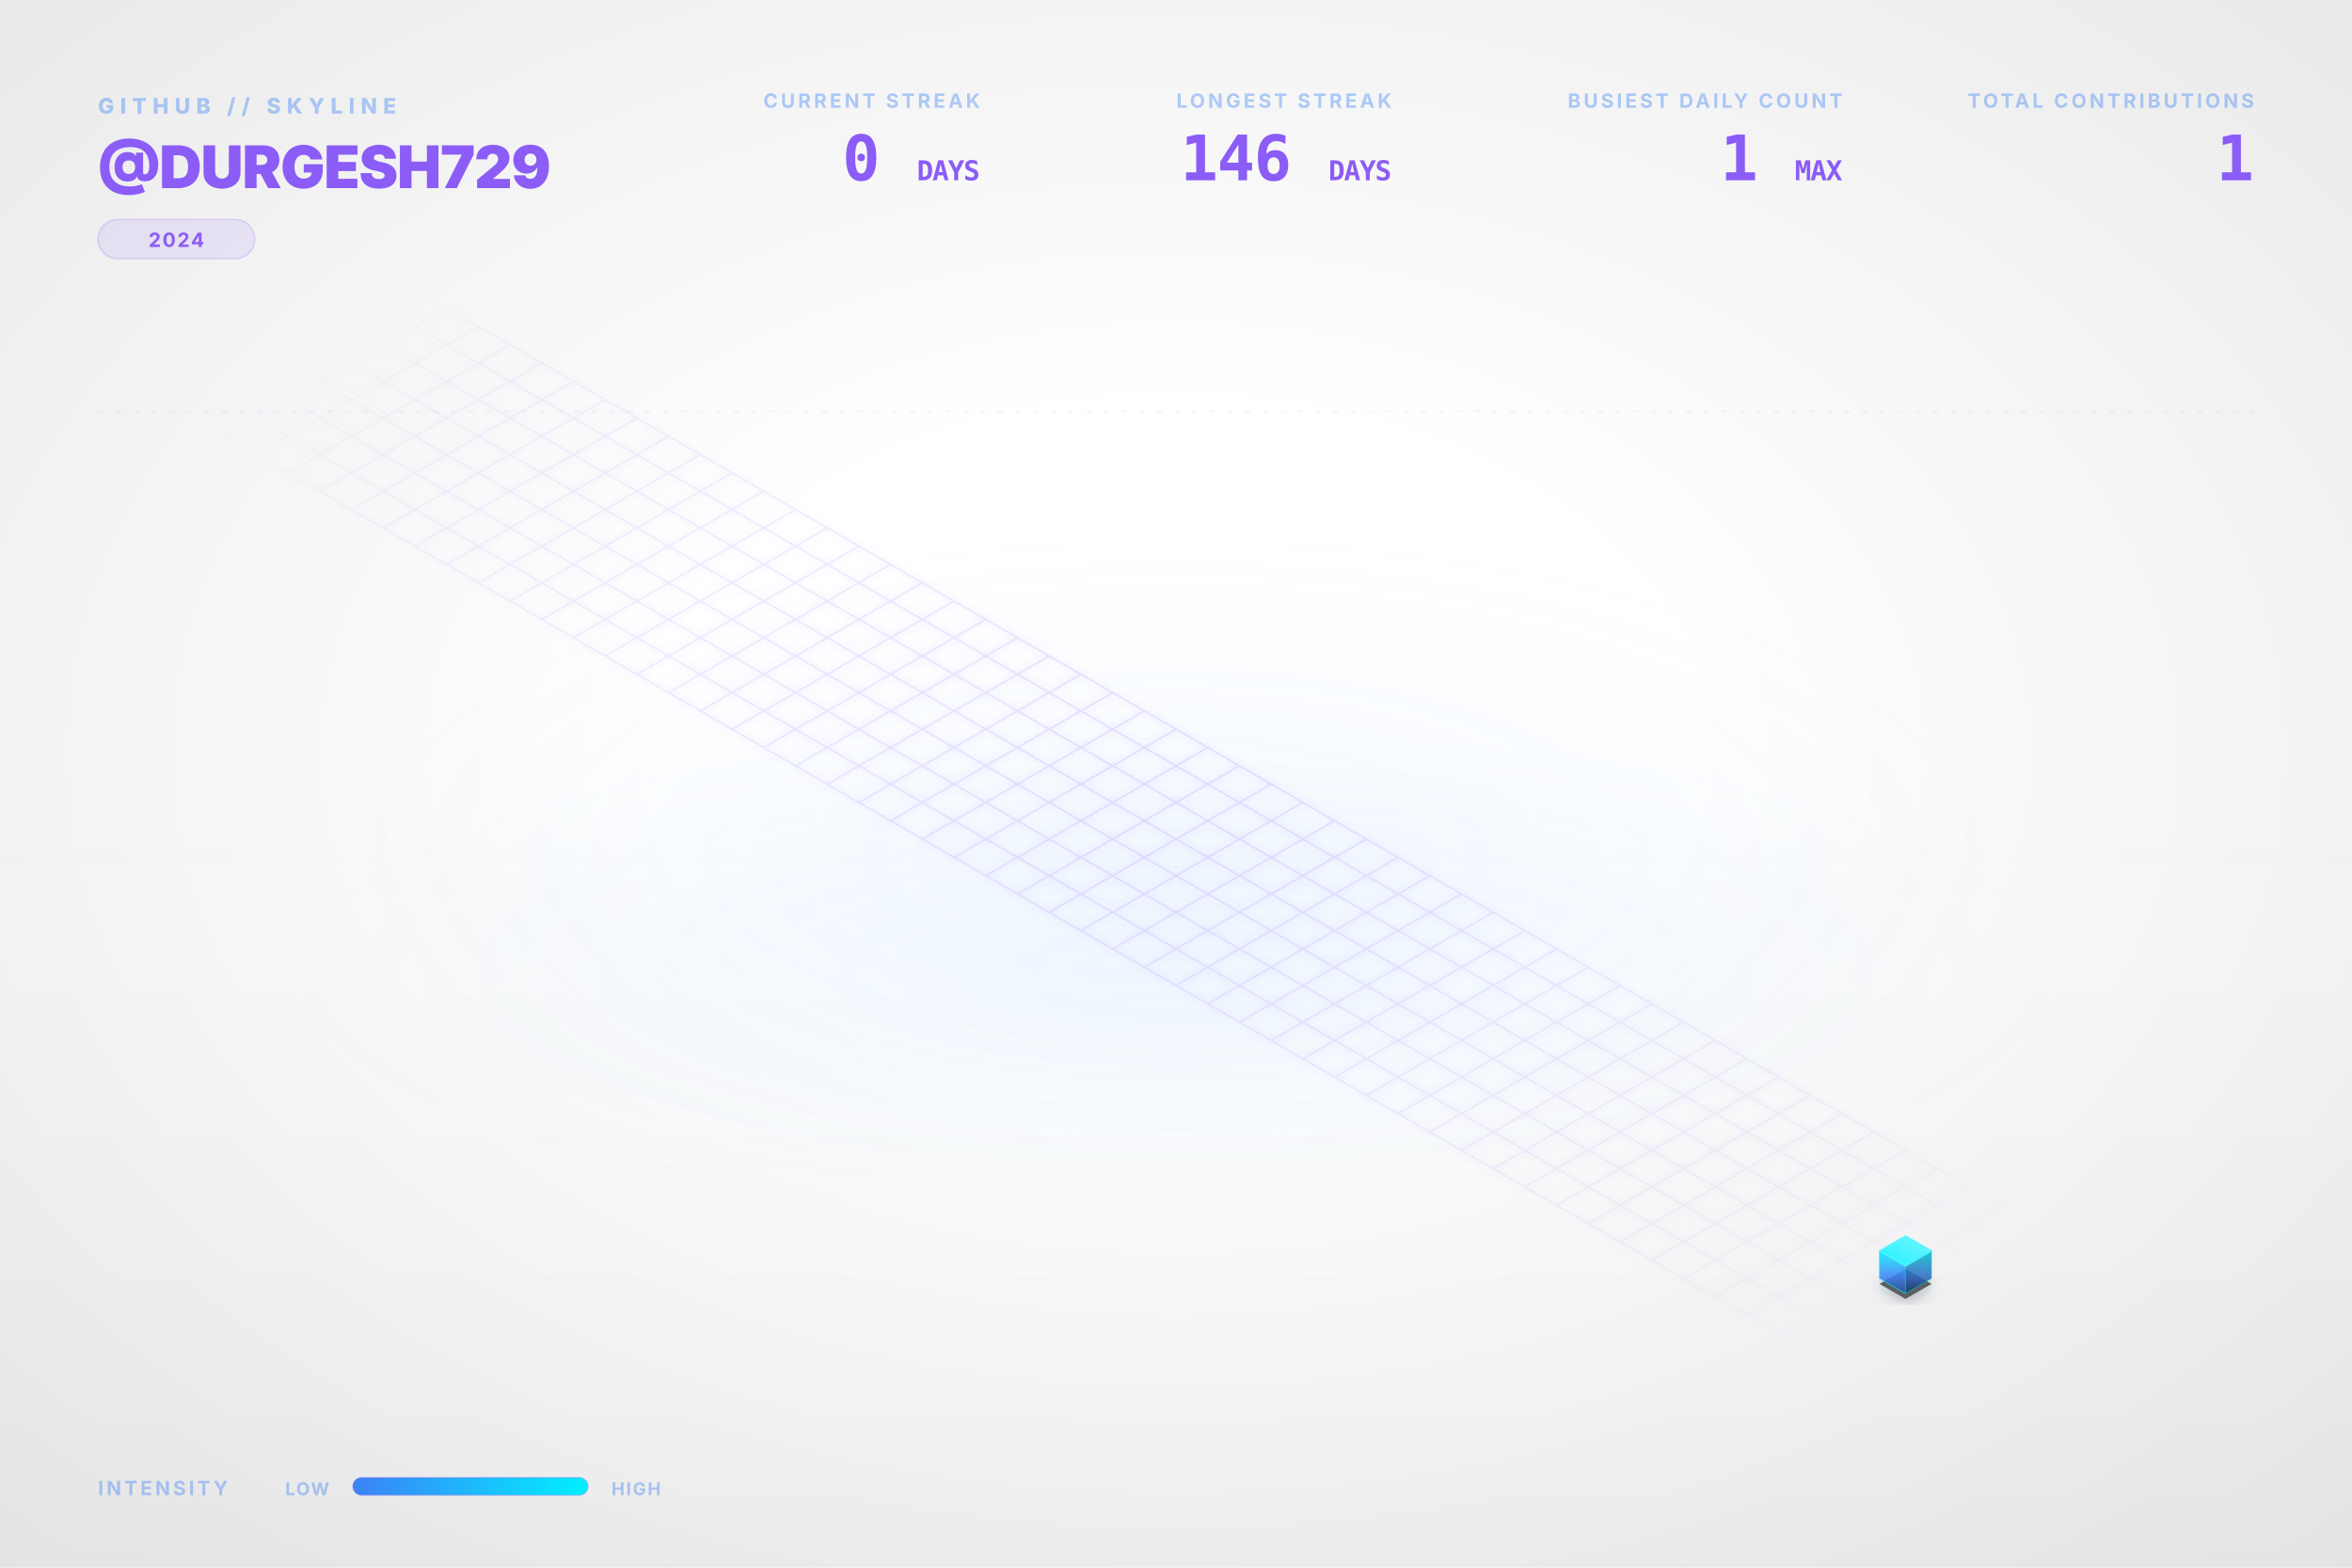
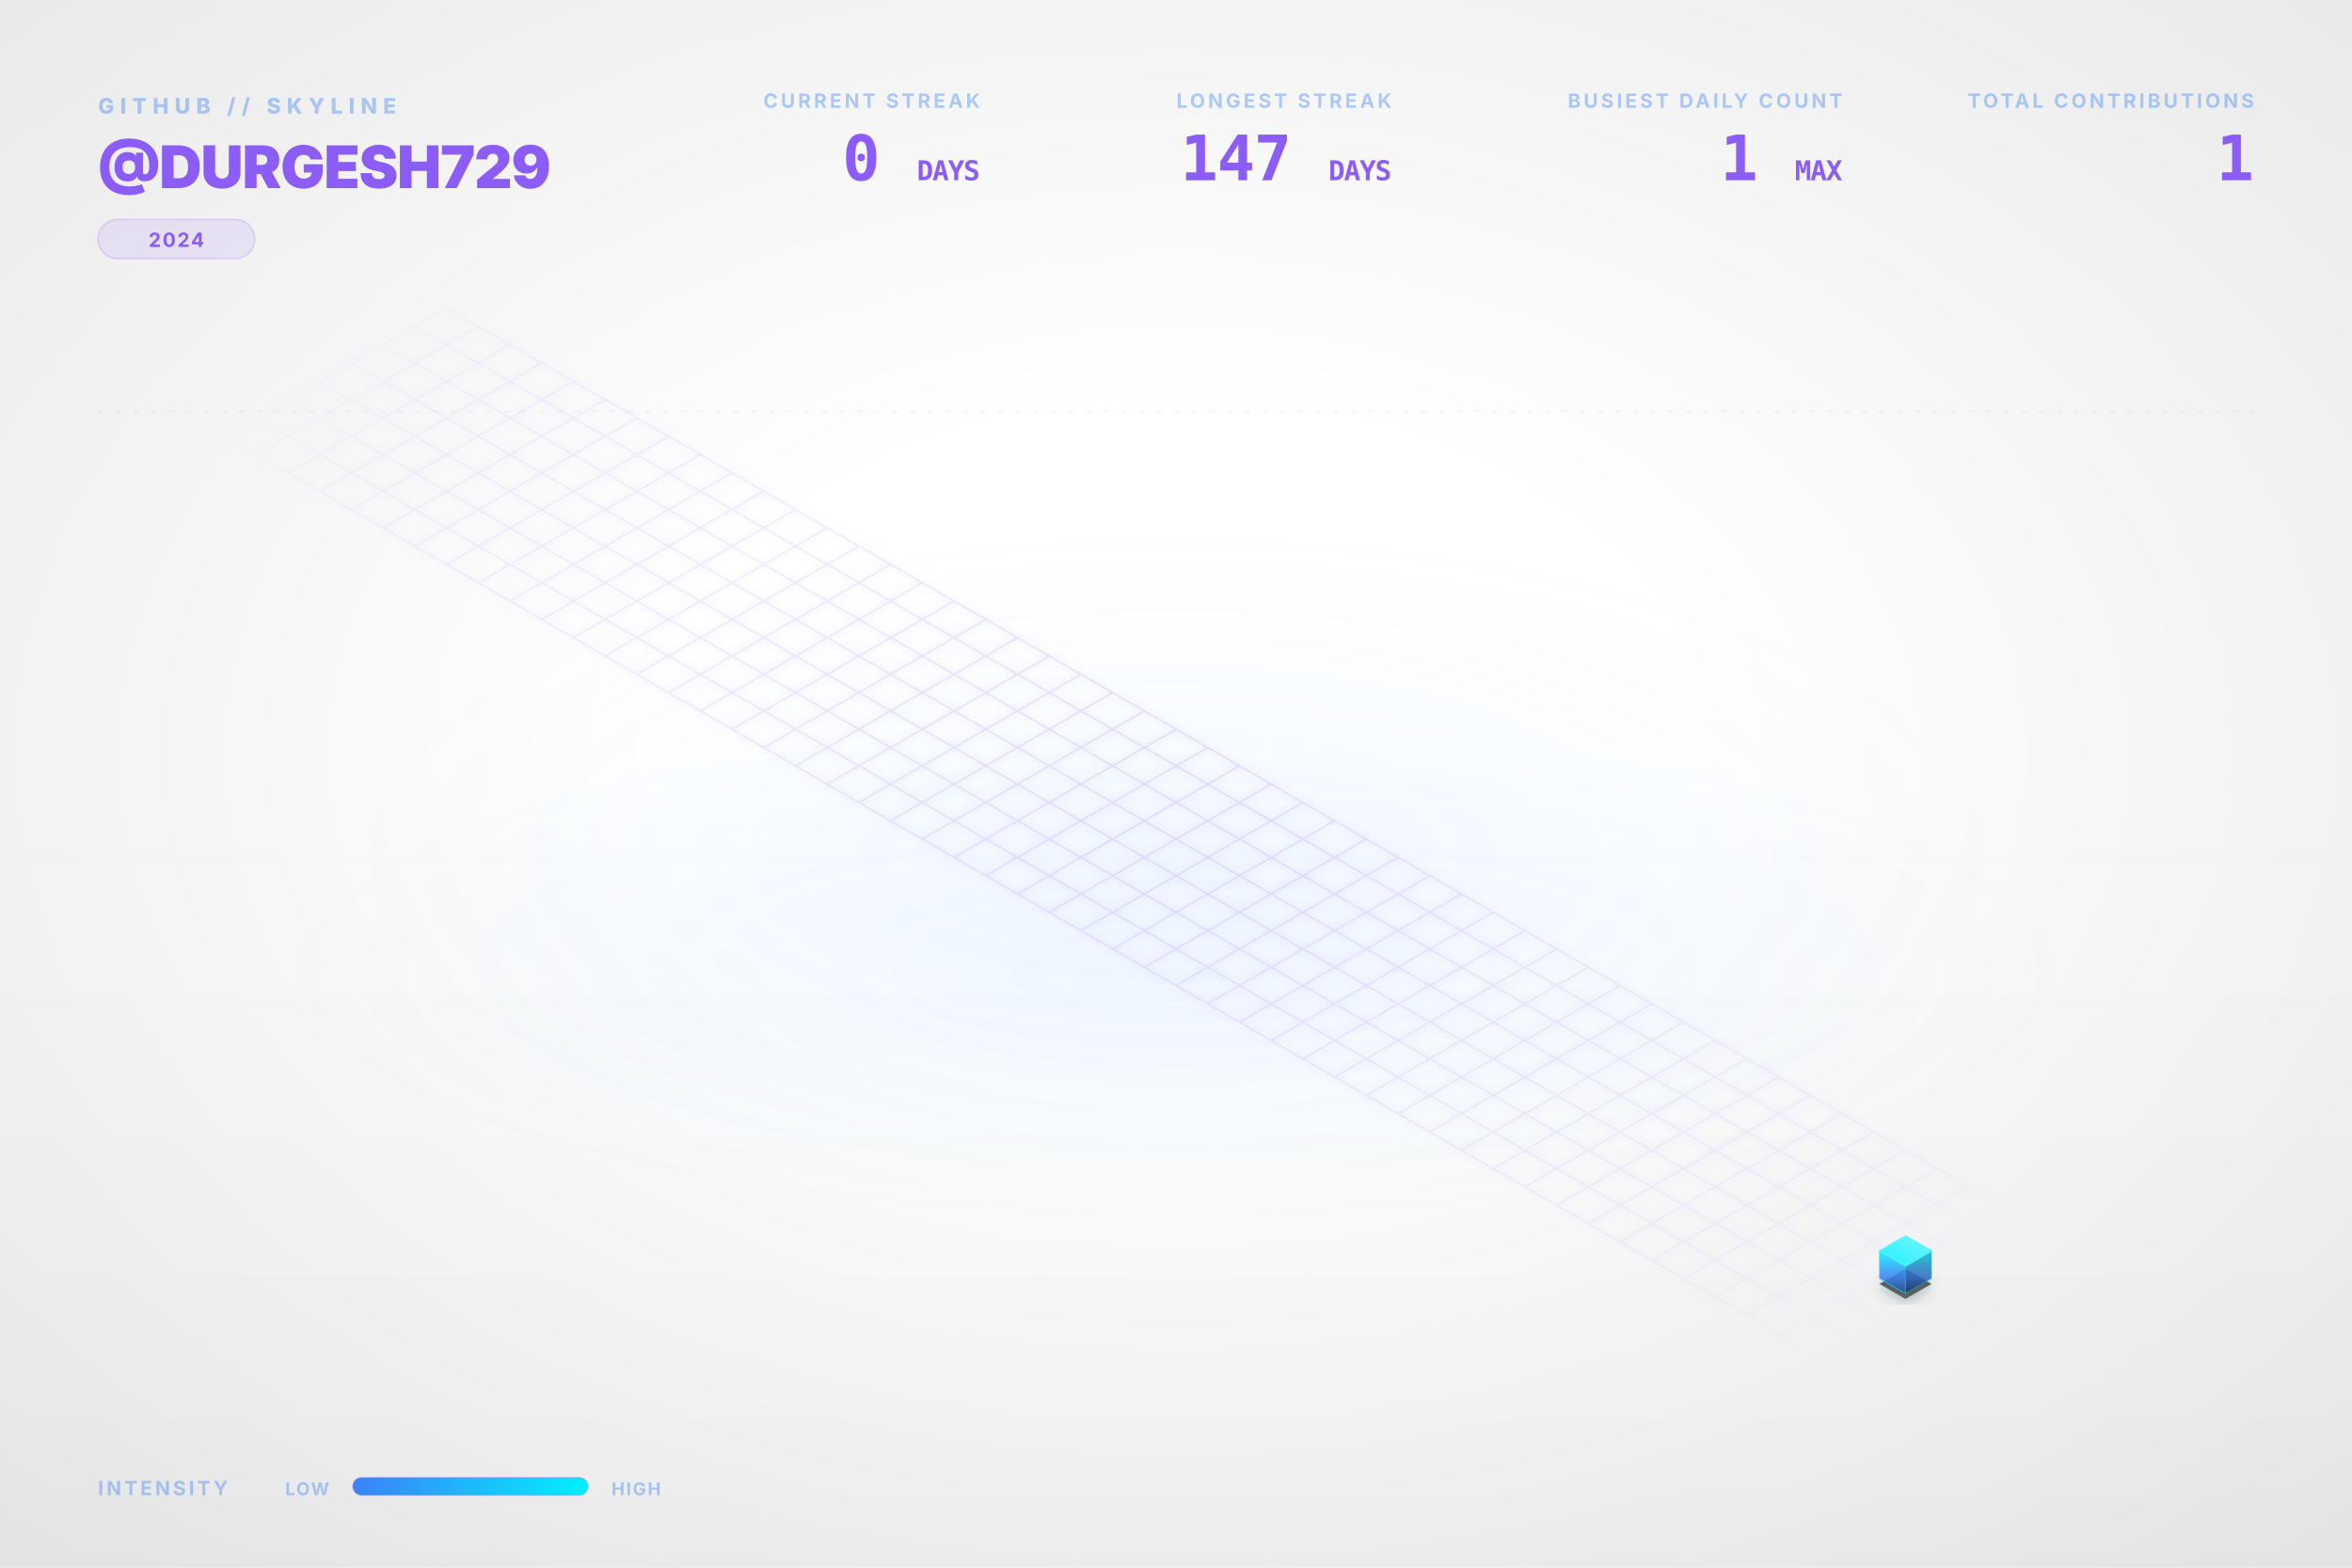
<svg xmlns="http://www.w3.org/2000/svg" viewBox="0 0 1200 800" width="100%" height="100%">
  <style type="text/css">
    .dashboard-text {
      font-family: Inter, 'Segoe UI', Helvetica, Arial, sans-serif;
      -webkit-font-smoothing: antialiased;
      -moz-osx-font-smoothing: grayscale;
    }
    .code-text {
      font-family: "JetBrains Mono", Consolas, monospace;
    }
    .building-face {
      stroke-linejoin: round;
      transition: all 0.3s ease;
    }
    path[fill="url(#top-face-gradient)"] {
      stroke: #4cf4ff;
      stroke-width: 0.8px;
    }
    path[fill="url(#left-face-gradient)"] {
      stroke: #00F0FF;
      stroke-opacity: 0.7;
    }
    path[fill="url(#right-face-gradient)"] {
      stroke: #00c0cc;
      stroke-opacity: 0.6;
    }
  </style>
  <defs>
    <linearGradient id="left-face-gradient" x1="0%" y1="100%" x2="0%" y2="0%">
      <stop offset="0%" stop-color="#234e93" stop-opacity="0.95" />
      <stop offset="40%" stop-color="#3B82F6" stop-opacity="0.95" />
      <stop offset="100%" stop-color="#00F0FF" stop-opacity="0.95" />
    </linearGradient>
    <linearGradient id="right-face-gradient" x1="0%" y1="100%" x2="0%" y2="0%">
      <stop offset="0%" stop-color="#173462" stop-opacity="0.95" />
      <stop offset="40%" stop-color="#2f68c4" stop-opacity="0.95" />
      <stop offset="100%" stop-color="#00c0cc" stop-opacity="0.95" />
    </linearGradient>
    <linearGradient id="top-face-gradient" x1="0%" y1="100%" x2="100%" y2="0%">
      <stop offset="0%" stop-color="#00F0FF" stop-opacity="0.98" />
      <stop offset="100%" stop-color="#66f6ff" stop-opacity="0.98" />
    </linearGradient>
    <linearGradient id="reflection-gradient-left" x1="0%" y1="0%" x2="0%" y2="100%">
      <stop offset="0%" stop-color="#00F0FF" stop-opacity="0.25" />
      <stop offset="100%" stop-color="#3B82F6" stop-opacity="0.0" />
    </linearGradient>
    <linearGradient id="reflection-gradient-right" x1="0%" y1="0%" x2="0%" y2="100%">
      <stop offset="0%" stop-color="#00c0cc" stop-opacity="0.25" />
      <stop offset="100%" stop-color="#2f68c4" stop-opacity="0.0" />
    </linearGradient>
    <filter id="ambient-shadow" x="-20%" y="-20%" width="140%" height="140%">
      <feGaussianBlur in="SourceAlpha" stdDeviation="4" />
      <feOffset dx="0" dy="2" result="offsetblur" />
      <feComponentTransfer>
        <feFuncA type="linear" slope="0.4" />
      </feComponentTransfer>
      <feMerge>
        <feMergeNode />
        <feMergeNode in="SourceGraphic" />
      </feMerge>
    </filter>
    <filter id="neon-glow" x="-50%" y="-50%" width="200%" height="200%">
      <feGaussianBlur stdDeviation="2.0" result="coloredBlur" />
      <feMerge>
        <feMergeNode in="coloredBlur" />
        <feMergeNode in="SourceGraphic" />
      </feMerge>
    </filter>
    <radialGradient id="bg-vignette" cx="50%" cy="48%" r="72%">
      <stop offset="30%" stop-color="#0D1117" stop-opacity="0" />
      <stop offset="100%" stop-color="#000000" stop-opacity="0.09" />
    </radialGradient>
    <linearGradient id="bg-vertical-grad" x1="0%" y1="0%" x2="0%" y2="100%">
      <stop offset="0%" stop-color="#ffffff" stop-opacity="0.018" />
      <stop offset="50%" stop-color="#ffffff" stop-opacity="0" />
      <stop offset="100%" stop-color="#000000" stop-opacity="0.022" />
    </linearGradient>
    <radialGradient id="floor-ambient-glow" cx="50%" cy="50%" r="50%">
      <stop offset="0%" stop-color="#58a6ff" stop-opacity="0.06" />
      <stop offset="100%" stop-color="#58a6ff" stop-opacity="0" />
    </radialGradient>
    <filter id="skyline-bloom" x="-30%" y="-30%" width="160%" height="160%" color-interpolation-filters="sRGB">
      <feGaussianBlur stdDeviation="18" result="blur" />
      <feComposite in="blur" in2="SourceGraphic" operator="over" />
    </filter>
    <filter id="bg-noise" x="0%" y="0%" width="100%" height="100%" color-interpolation-filters="sRGB">
      <feTurbulence type="fractalNoise" baseFrequency="0.65" numOctaves="3" stitchTiles="stitch" result="noise" />
      <feColorMatrix type="saturate" values="0" in="noise" result="grayNoise" />
      <feBlend in="SourceGraphic" in2="grayNoise" mode="overlay" result="blended" />
      <feComposite in="blended" in2="SourceGraphic" operator="in" />
    </filter>
    <radialGradient id="grid-fade" cx="50%" cy="50%" r="50%">
      <stop offset="0%" stop-color="#ffffff" stop-opacity="1.0" />
      <stop offset="80%" stop-color="#ffffff" stop-opacity="0.4" />
      <stop offset="100%" stop-color="#ffffff" stop-opacity="0.0" />
    </radialGradient>
    <mask id="grid-mask">
      <rect width="100%" height="100%" fill="url(#grid-fade)" />
    </mask>
    <linearGradient id="laser-grad" x1="0%" y1="0%" x2="100%" y2="0%">
      <stop offset="0%" stop-color="#00F0FF" stop-opacity="0" />
      <stop offset="15%" stop-color="#00F0FF" stop-opacity="1" />
      <stop offset="85%" stop-color="#00F0FF" stop-opacity="1" />
      <stop offset="100%" stop-color="#00F0FF" stop-opacity="0" />
    </linearGradient>
    <linearGradient id="legend-gradient" x1="0%" y1="0%" x2="100%" y2="0%">
      <stop offset="0%" stop-color="#3B82F6" />
      <stop offset="100%" stop-color="#00F0FF" />
    </linearGradient>
  </defs>
  <rect id="bg-base" width="1200" height="800" fill="none" />
  <rect width="1200" height="800" fill="url(#bg-vertical-grad)" />
  <rect width="1200" height="800" fill="url(#bg-vignette)" />
  <ellipse cx="600.0" cy="496.0" rx="456.0" ry="128.0" fill="url(#floor-ambient-glow)" opacity="1" />
  <g id="skyline-scene" transform="translate(39.5, 17.13) scale(0.9342)">
    <ellipse cx="600.0" cy="450.0" rx="450" ry="180" fill="url(#floor-ambient-glow)" />
    <path class="floor-grid" d="M 201.63,150.0 L 1119.62,680.0 M 184.31,160.0 L 1102.29,690.0 M 166.99,170.0 L 1084.97,700.0 M 149.67,180.0 L 1067.65,710.0 M 132.35,190.0 L 1050.33,720.0 M 115.03,200.0 L 1033.01,730.0 M 97.71,210.0 L 1015.69,740.0 M 80.38,220.0 L 998.37,750.0 M 201.63,150.0 L 80.38,220.0 M 218.95,160.0 L 97.71,230.0 M 236.27,170.0 L 115.03,240.0 M 253.59,180.0 L 132.35,250.0 M 270.91,190.0 L 149.67,260.0 M 288.23,200.0 L 166.99,270.0 M 305.55,210.0 L 184.31,280.0 M 322.87,220.0 L 201.63,290.0 M 340.19,230.0 L 218.95,300.0 M 357.51,240.0 L 236.27,310.0 M 374.83,250.0 L 253.59,320.0 M 392.15,260.0 L 270.91,330.0 M 409.47,270.0 L 288.23,340.0 M 426.79,280.0 L 305.55,350.0 M 444.12,290.0 L 322.87,360.0 M 461.44,300.0 L 340.19,370.0 M 478.76,310.0 L 357.51,380.0 M 496.08,320.0 L 374.83,390.0 M 513.4,330.0 L 392.15,400.0 M 530.72,340.0 L 409.47,410.0 M 548.04,350.0 L 426.79,420.0 M 565.36,360.0 L 444.12,430.0 M 582.68,370.0 L 461.44,440.0 M 600.0,380.0 L 478.76,450.0 M 617.32,390.0 L 496.08,460.0 M 634.64,400.0 L 513.4,470.0 M 651.96,410.0 L 530.72,480.0 M 669.28,420.0 L 548.04,490.0 M 686.6,430.0 L 565.36,500.0 M 703.92,440.0 L 582.68,510.0 M 721.24,450.0 L 600.0,520.0 M 738.56,460.0 L 617.32,530.0 M 755.88,470.0 L 634.64,540.0 M 773.21,480.0 L 651.96,550.0 M 790.53,490.0 L 669.28,560.0 M 807.85,500.0 L 686.6,570.0 M 825.17,510.0 L 703.92,580.0 M 842.49,520.0 L 721.24,590.0 M 859.81,530.0 L 738.56,600.0 M 877.13,540.0 L 755.88,610.0 M 894.45,550.0 L 773.21,620.0 M 911.77,560.0 L 790.53,630.0 M 929.09,570.0 L 807.85,640.0 M 946.41,580.0 L 825.17,650.0 M 963.73,590.0 L 842.49,660.0 M 981.05,600.0 L 859.81,670.0 M 998.37,610.0 L 877.13,680.0 M 1015.69,620.0 L 894.45,690.0 M 1033.01,630.0 L 911.77,700.0 M 1050.33,640.0 L 929.09,710.0 M 1067.65,650.0 L 946.41,720.0 M 1084.97,660.0 L 963.73,730.0 M 1102.29,670.0 L 981.05,740.0 M 1119.62,680.0 L 998.37,750.0" fill="none" stroke="#8B5CF6" stroke-opacity="0.15" stroke-width="1.0" filter="url(#neon-glow)" mask="url(#grid-mask)" />
    <path d="M 984.17,680.0 L 984.17,686.75 L 998.37,694.95 L 998.37,688.2 Z" fill="url(#reflection-gradient-left)" opacity="0.4" />
    <path d="M 998.37,688.2 L 998.37,694.95 L 1012.57,686.75 L 1012.57,680.0 Z" fill="url(#reflection-gradient-right)" opacity="0.4" />
    <path d="M 998.37,674.8 L 984.17,683.0 L 998.37,691.2 L 1012.57,683.0 Z" fill="#000000" filter="url(#ambient-shadow)" opacity="0.6" />
    <g>
      <path class="building-face" d="M 984.17,680.0 L 984.17,665.0 L 998.37,673.2 L 998.37,688.2 Z" fill="url(#left-face-gradient)" stroke="#00F0FF" stroke-width="0.5" opacity="0.9" />
      <path class="building-face" d="M 998.37,688.2 L 998.37,673.2 L 1012.57,665.0 L 1012.57,680.0 Z" fill="url(#right-face-gradient)" stroke="#00F0FF" stroke-width="0.5" opacity="0.9" />
      <path class="building-face" d="M 998.37,656.8 L 984.17,665.0 L 998.37,673.2 L 1012.57,665.0 Z" fill="url(#top-face-gradient)" stroke="#00F0FF" stroke-width="0.5" opacity="0.9" />
    </g>
  </g>
  <g class="dashboard-text">
    <text x="50" y="58" fill="#3B82F6" font-size="11" font-weight="800" letter-spacing="3px" opacity="0.4">GITHUB // SKYLINE</text>
    <text x="50" y="96" fill="#8B5CF6" font-size="30" font-weight="900" letter-spacing="-0.5px">@DURGESH729</text>
    <g transform="translate(50, 112)">
      <rect x="0" y="0" width="80.0" height="20" rx="10" fill="#8B5CF6" fill-opacity="0.12" stroke="#8B5CF6" stroke-opacity="0.2" stroke-width="0.8" />
      <text x="40.0" y="14" text-anchor="middle" fill="#8B5CF6" font-size="10" font-weight="700" letter-spacing="0.8px">2024</text>
    </g>
    <text x="1150" y="55" text-anchor="end" fill="#3B82F6" font-size="10" font-weight="700" letter-spacing="1.5px" opacity="0.4">TOTAL CONTRIBUTIONS</text>
    <text x="1150" y="92" text-anchor="end" fill="#8B5CF6" font-size="32" font-weight="900" letter-spacing="-0.5px" class="code-text">1</text>
    <text x="940" y="55" text-anchor="end" fill="#3B82F6" font-size="10" font-weight="700" letter-spacing="1.5px" opacity="0.4">BUSIEST DAILY COUNT</text>
    <text x="940" y="92" text-anchor="end" fill="#8B5CF6" font-size="32" font-weight="900" letter-spacing="-0.5px" class="code-text">1 <tspan font-size="14" font-weight="700" opacity="0.5">MAX</tspan>
    </text>
    <text x="710" y="55" text-anchor="end" fill="#3B82F6" font-size="10" font-weight="700" letter-spacing="1.5px" opacity="0.4">LONGEST STREAK</text>
-     <text x="710" y="92" text-anchor="end" fill="#8B5CF6" font-size="32" font-weight="900" letter-spacing="-0.5px" class="code-text">146 <tspan font-size="14" font-weight="700" opacity="0.5">DAYS</tspan>
+     <text x="710" y="92" text-anchor="end" fill="#8B5CF6" font-size="32" font-weight="900" letter-spacing="-0.5px" class="code-text">147 <tspan font-size="14" font-weight="700" opacity="0.5">DAYS</tspan>
    </text>
    <text x="500" y="55" text-anchor="end" fill="#3B82F6" font-size="10" font-weight="700" letter-spacing="1.5px" opacity="0.4">CURRENT STREAK</text>
    <text x="500" y="92" text-anchor="end" fill="#8B5CF6" font-size="32" font-weight="900" letter-spacing="-0.5px" class="code-text">0 <tspan font-size="14" font-weight="700" opacity="0.5">DAYS</tspan>
    </text>
    <text x="50" y="763" fill="#3B82F6" font-size="10" font-weight="700" letter-spacing="1.5px" opacity="0.4">INTENSITY</text>
    <text x="168" y="763" text-anchor="end" fill="#3B82F6" font-size="9" font-weight="700" letter-spacing="0.8px" opacity="0.4">LOW</text>
    <rect x="180" y="754" width="120" height="9" rx="4.5" fill="url(#legend-gradient)" />
    <rect x="180" y="754" width="120" height="9" rx="4.5" fill="none" stroke="#8B5CF6" stroke-opacity="0.25" stroke-width="0.8" />
    <text x="312" y="763" fill="#3B82F6" font-size="9" font-weight="700" letter-spacing="0.8px" opacity="0.4">HIGH</text>
    <line x1="50" y1="210" x2="1150" y2="210" stroke="#8B5CF6" stroke-opacity="0.08" stroke-width="0.8" stroke-dasharray="3,6" />
  </g>
</svg>
